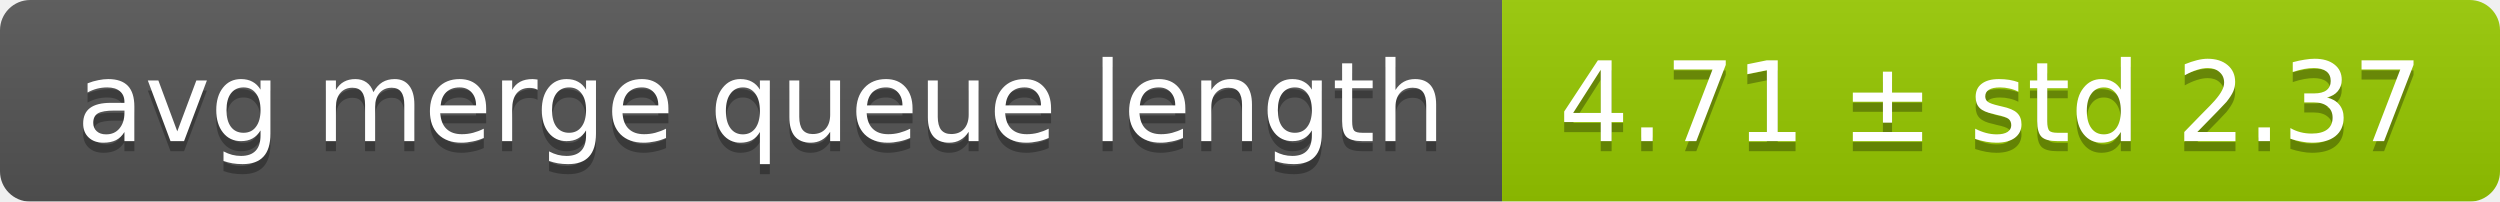
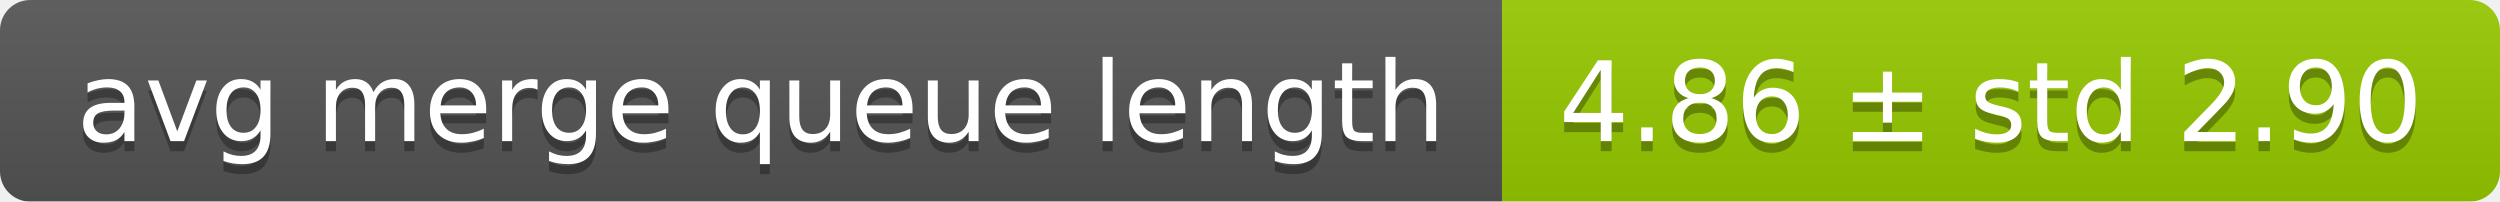
<svg xmlns="http://www.w3.org/2000/svg" width="248" height="20">
  <linearGradient id="smooth" x2="0" y2="100%">
    <stop offset="0" stop-color="#bbb" stop-opacity=".1" />
    <stop offset="1" stop-opacity=".1" />
  </linearGradient>
  <mask id="round">
    <rect width="248" height="20" rx="3" fill="#fff" />
  </mask>
  <g mask="url(#round)">
    <rect width="149" height="20" fill="#555" />
    <rect x="149" width="99" height="20" fill="#97ca00" />
    <rect width="248" height="20" fill="url(#smooth)" />
  </g>
  <g fill="#fff" text-anchor="middle" font-family="DejaVu Sans,Verdana,Geneva,sans-serif" font-size="11">
    <text x="75.5" y="15" fill="#010101" fill-opacity=".3">avg merge queue length</text>
    <text x="75.5" y="14">avg merge queue length</text>
-     <text x="197.5" y="15" fill="#010101" fill-opacity=".3">4.71 ± std 2.37</text>
-     <text x="197.5" y="14">4.71 ± std 2.37</text>
+     <text x="197.5" y="15" fill="#010101" fill-opacity=".3">4.86 ± std 2.90</text>
+     <text x="197.5" y="14">4.86 ± std 2.90</text>
  </g>
</svg>
